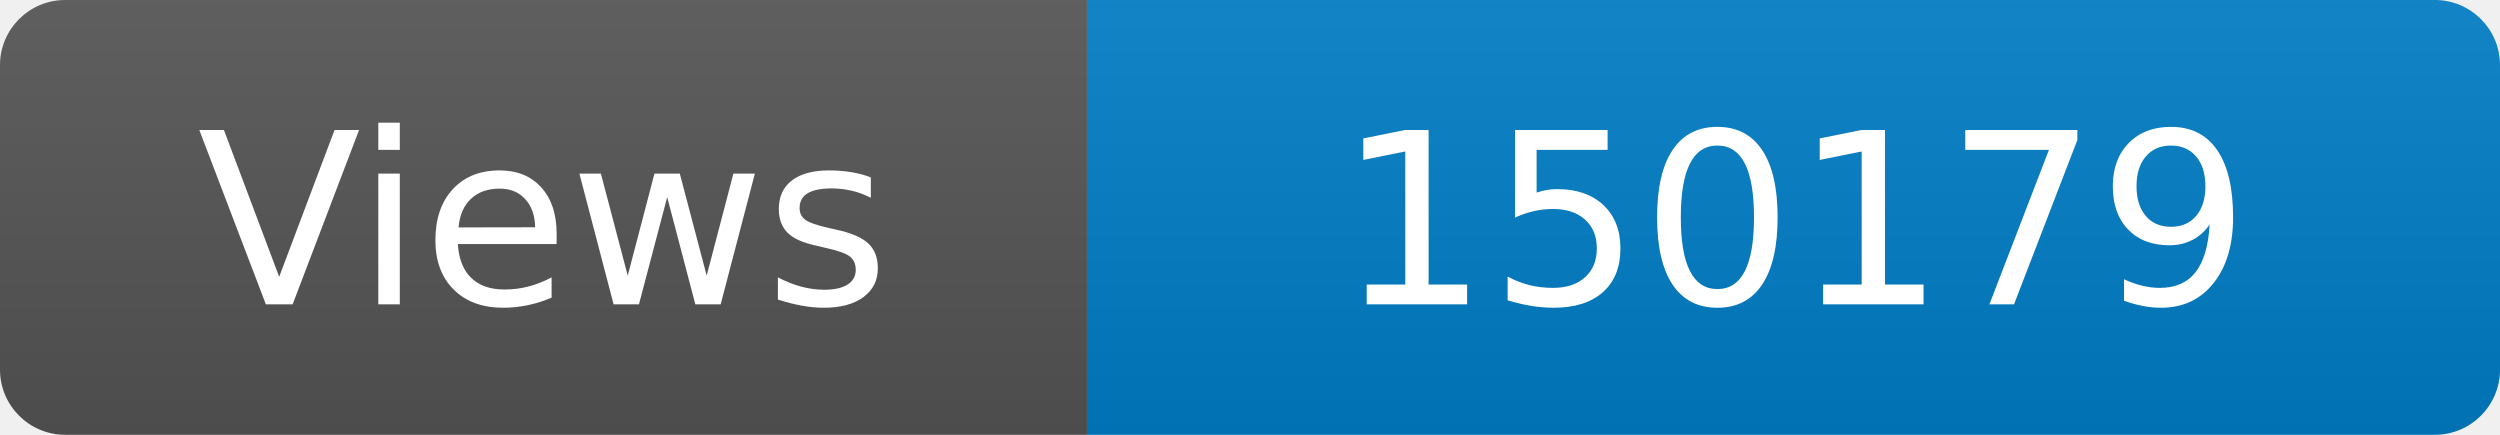
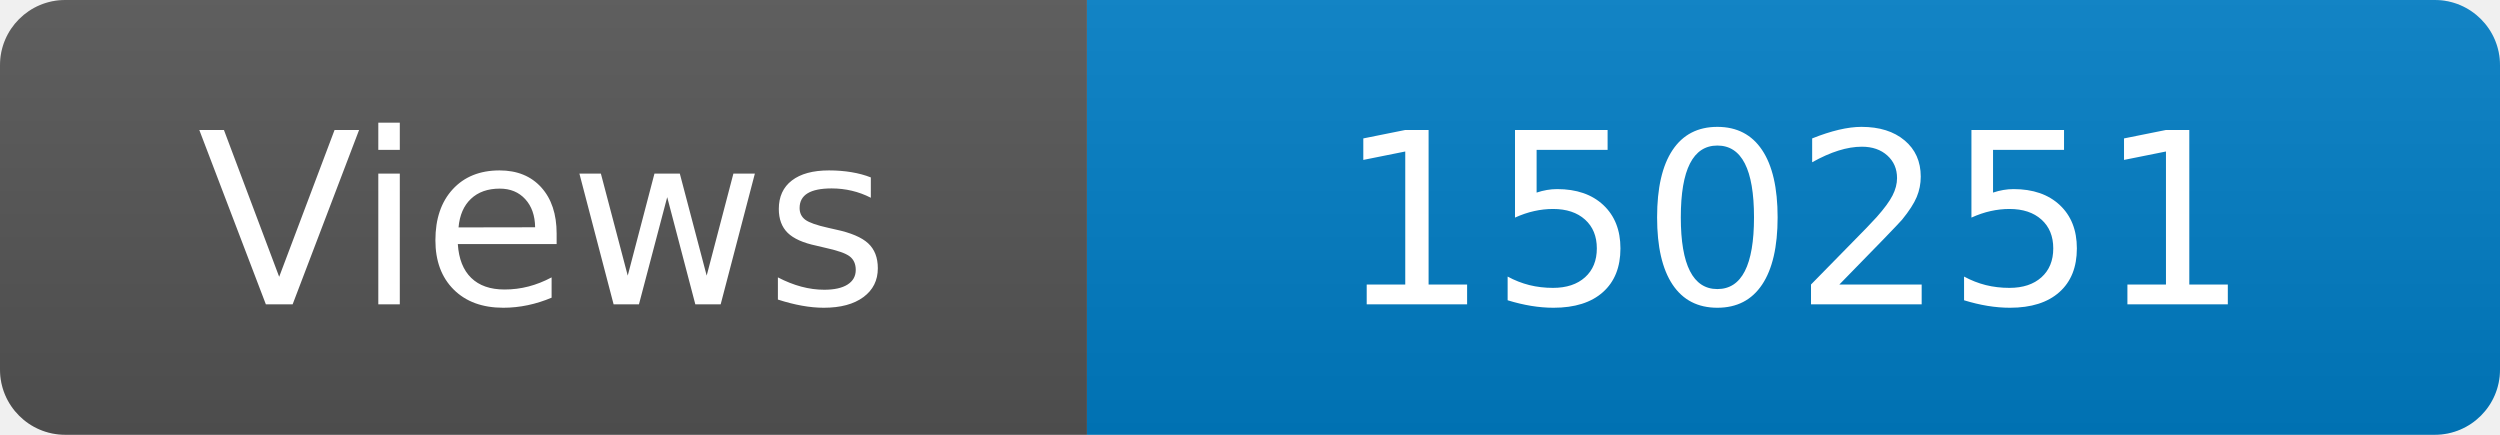
<svg xmlns="http://www.w3.org/2000/svg" width="115" height="20" role="img" aria-label="Maintained?: yes">
  <linearGradient id="s" x2="0" y2="100%">
    <stop offset="0" stop-color="#bbb" stop-opacity=".1" />
    <stop offset="1" stop-opacity=".1" />
  </linearGradient>
  <clipPath id="r">
    <rect width="115" height="20" rx="3" fill="#fff" />
  </clipPath>
  <g clip-path="url(#r)">
    <rect width="50" height="20" fill="#555" />
    <rect x="50" width="160" height="20" fill="#007ec6" />
    <rect width="115" height="20" fill="url(#s)" />
  </g>
  <g fill="#fff" text-anchor="middle" font-family="Verdana,Geneva,DejaVu Sans,sans-serif" font-size="110">
    <text x="250" y="140" transform="scale(.1)" fill="#fff">Views</text>
-     <text x="825" y="140" transform="scale(.1)" fill="#fff">150179</text>
+     <text x="825" y="140" transform="scale(.1)" fill="#fff">150251</text>
  </g>
</svg>
